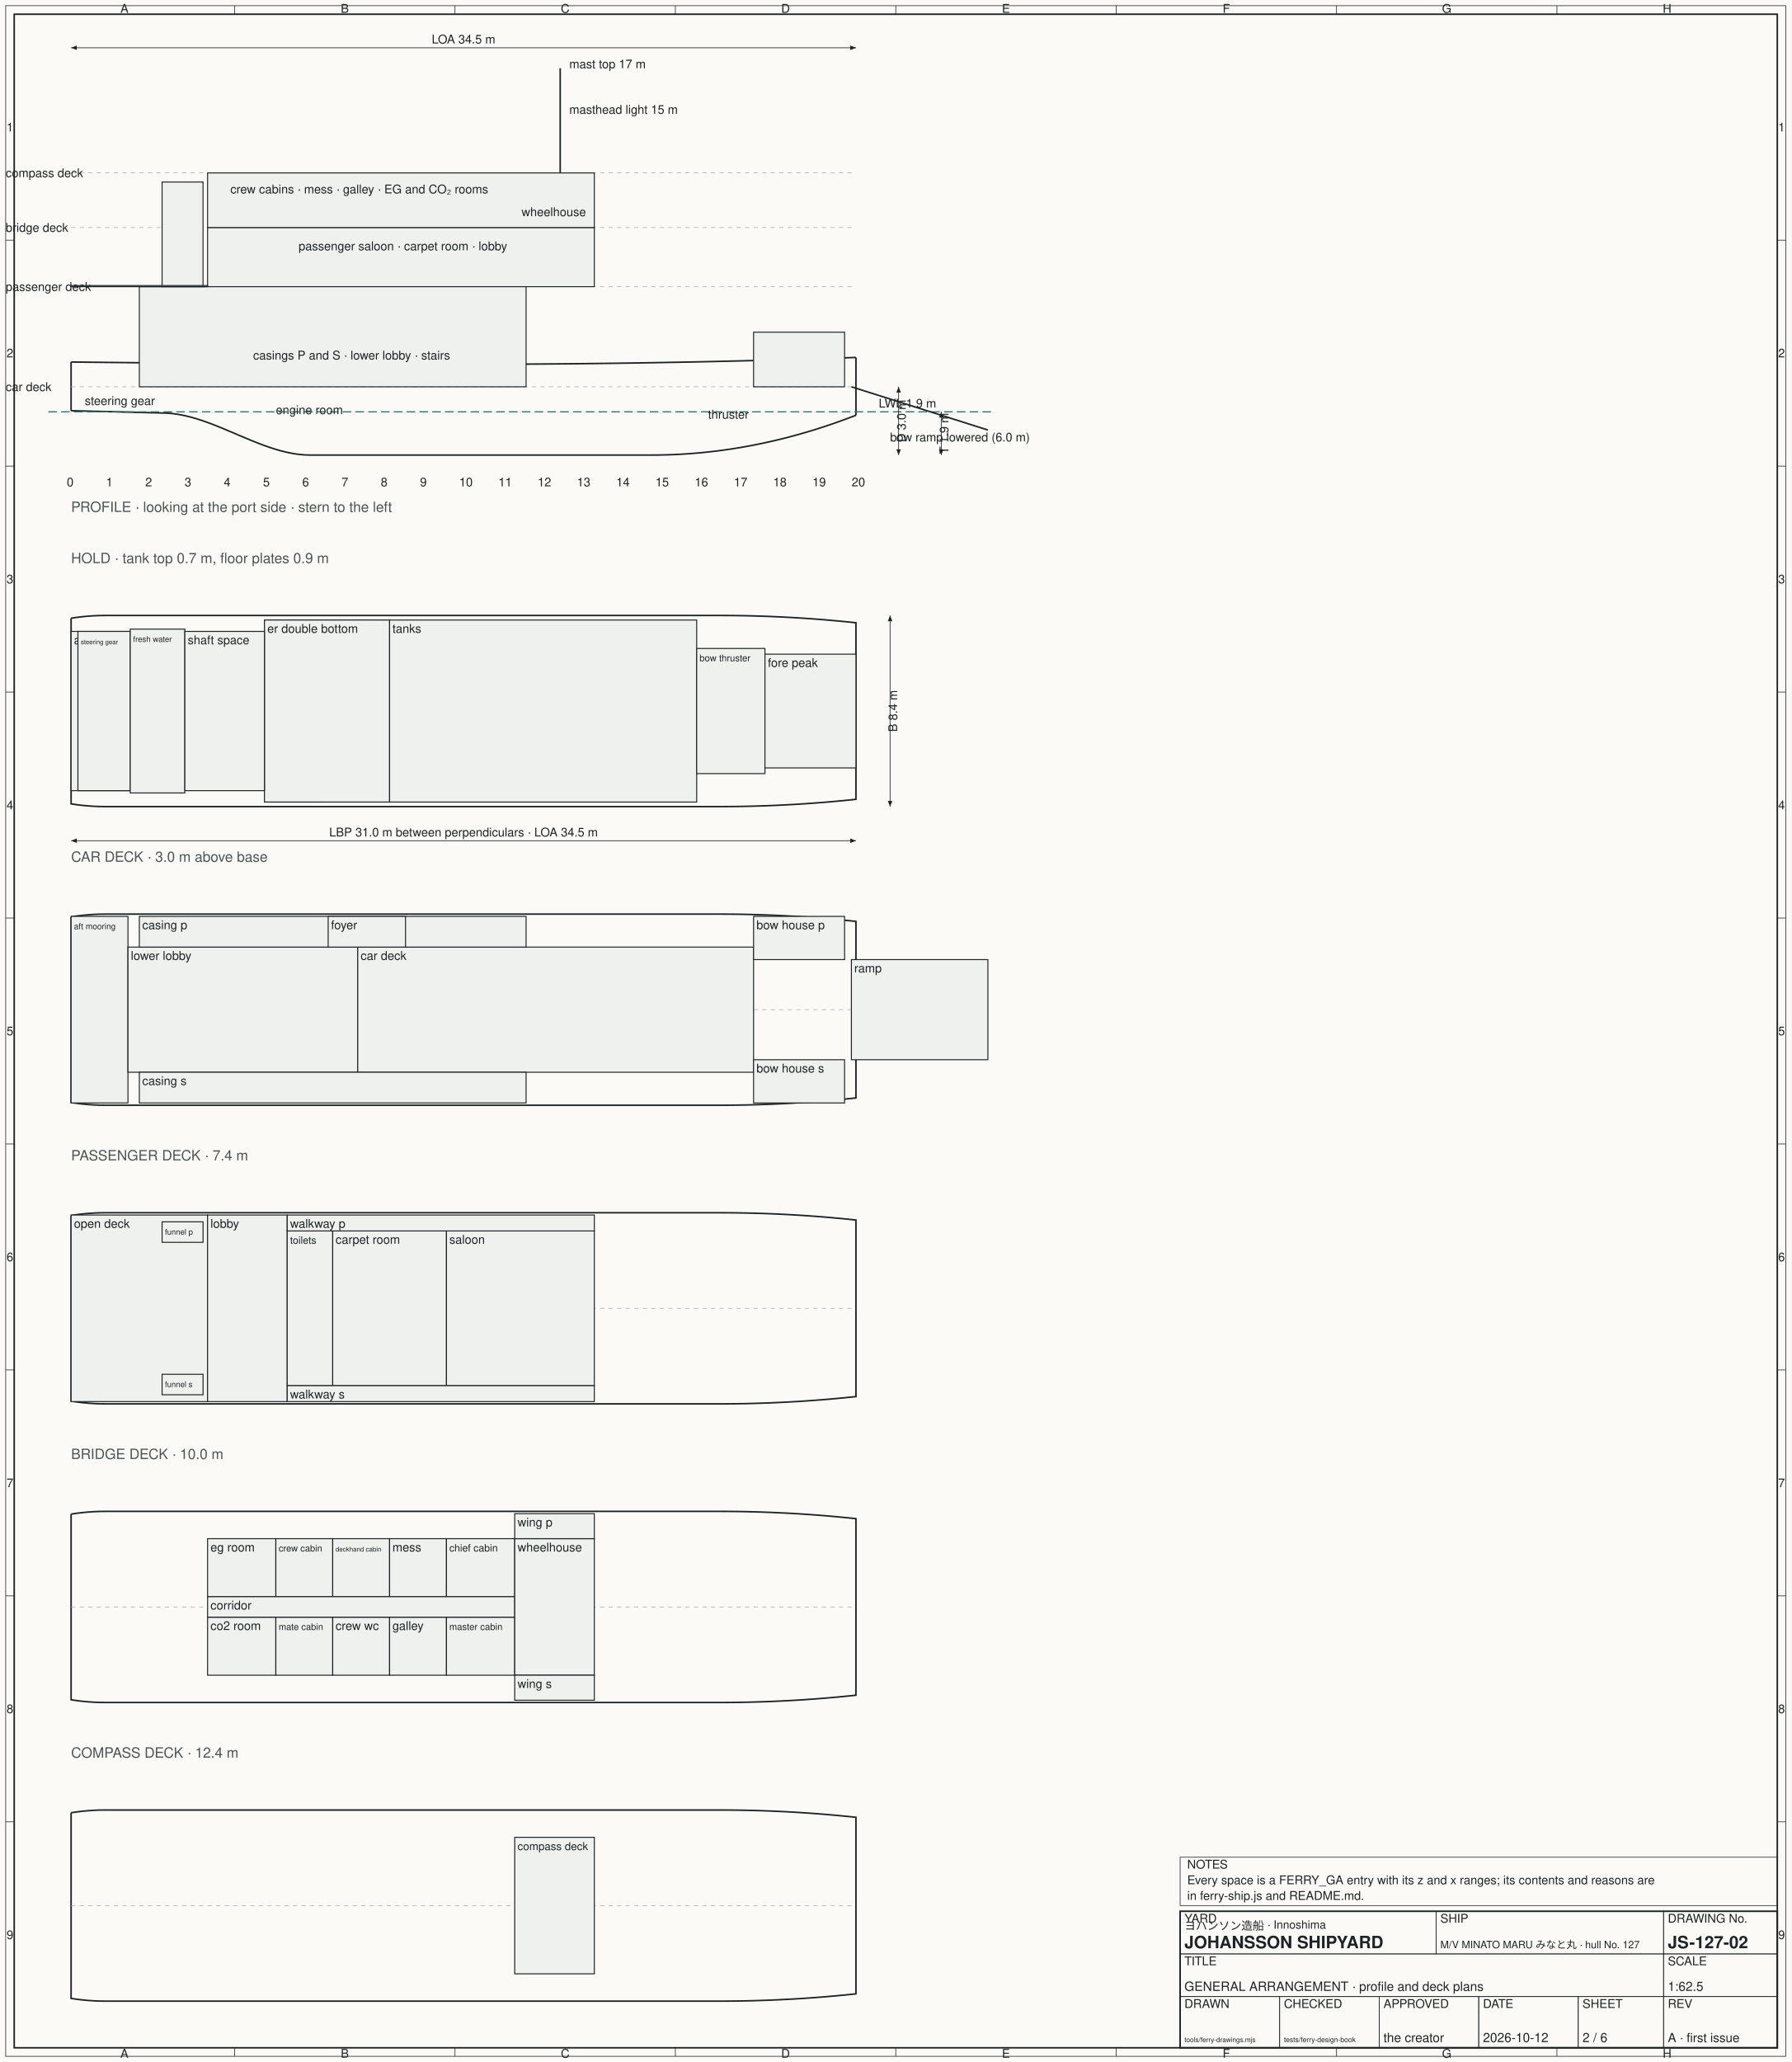
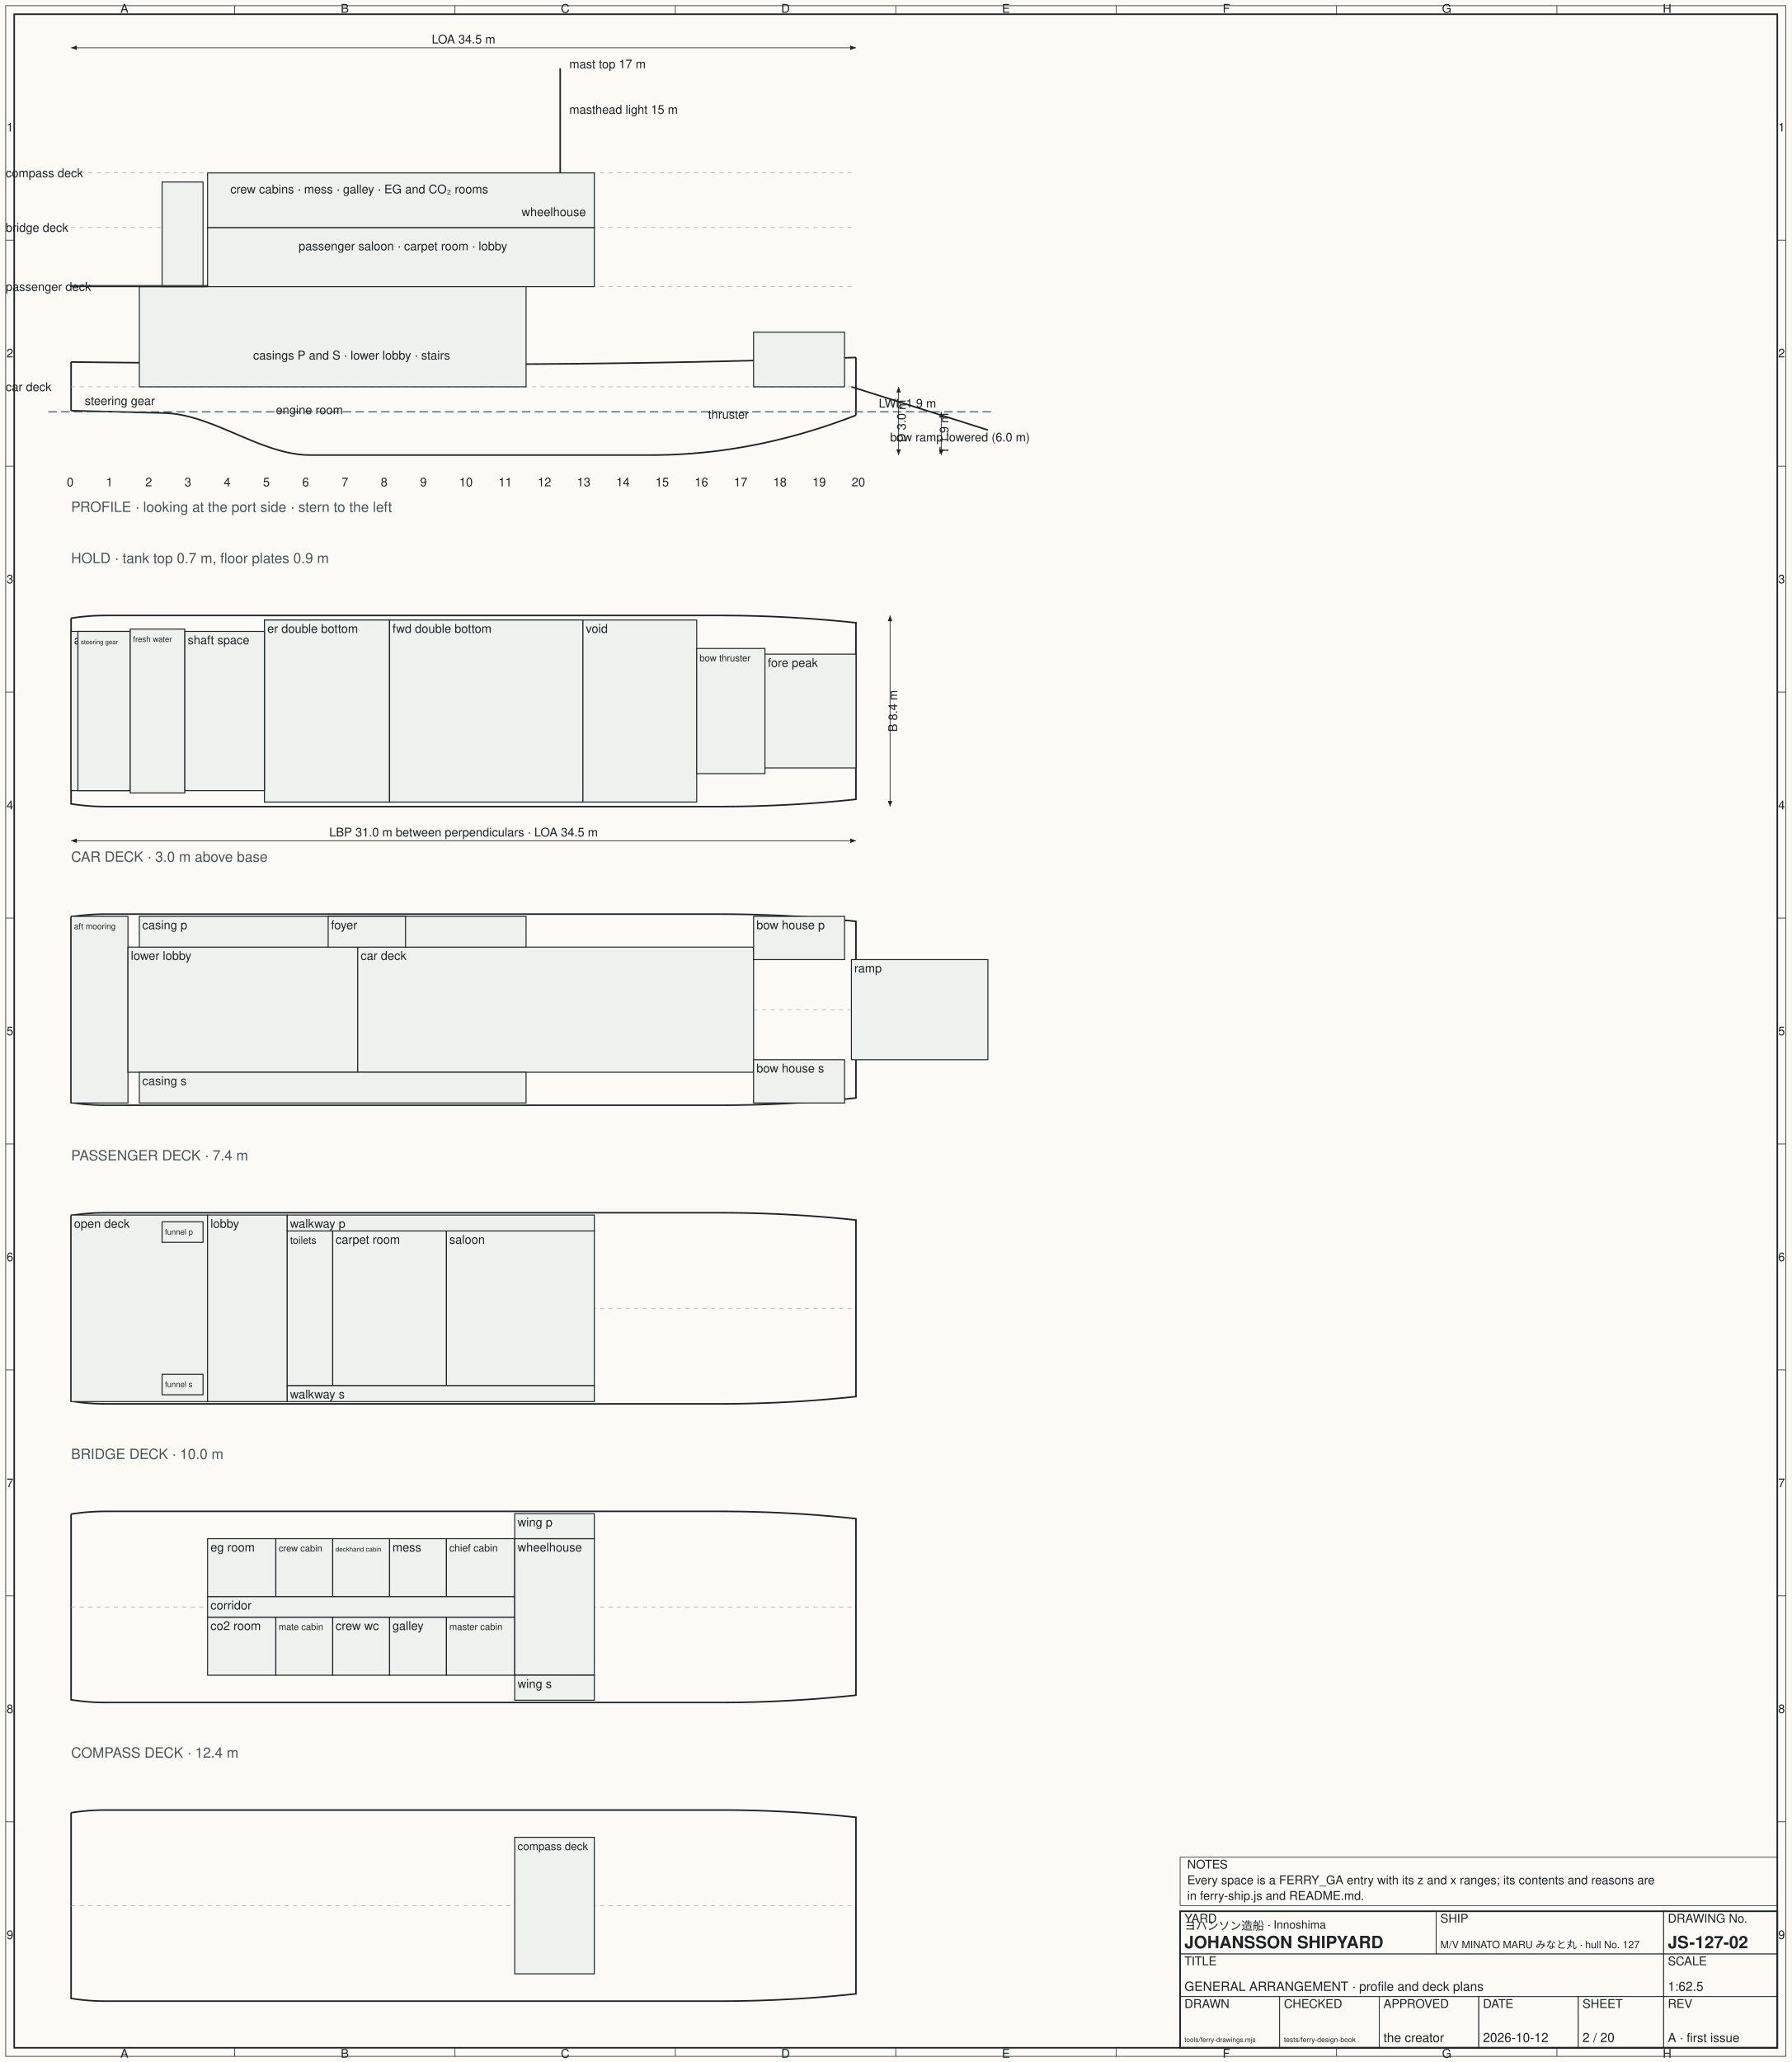
<svg xmlns="http://www.w3.org/2000/svg" width="1260" height="1450" viewBox="0 0 1260 1450" font-family="Helvetica, Arial, sans-serif" font-size="11">
  <rect width="1260" height="1450" fill="#fbfaf6" />
  <style>.l{fill:none;stroke:#1d2326;stroke-width:1.1}.t{fill:none;stroke:#1d2326;stroke-width:.45}.g{fill:none;stroke:#9aa3a6;stroke-width:.4;stroke-dasharray:3 3}.wl{fill:none;stroke:#2f6f74;stroke-width:.8;stroke-dasharray:6 3}.c{fill:none;stroke:#8e3a30;stroke-width:.6;stroke-dasharray:1 3}.d{fill:none;stroke:#1d2326;stroke-width:.5}.txt{fill:#1d2326}.sp{fill:#eef1ee;stroke:#1d2326;stroke-width:.7}.lab{fill:#1d2326;font-size:8.5}.ttl{fill:#1d2326;font-size:14;font-weight:bold}.sub{fill:#4a5457;font-size:10}.hatch{fill:url(#hatch);stroke:#1d2326;stroke-width:.7}</style>
  <defs>
    <pattern id="hatch" width="6" height="6" patternUnits="userSpaceOnUse" patternTransform="rotate(45)">
      <line x1="0" y1="0" x2="0" y2="6" stroke="#1d2326" stroke-width=".6" />
    </pattern>
    <marker id="arr" viewBox="0 0 10 10" refX="10" refY="5" markerWidth="8" markerHeight="8" orient="auto-start-reverse">
      <path d="M0,1 L10,5 L0,9 z" fill="#1d2326" />
    </marker>
  </defs>
  <rect class="l" x="10" y="10" width="1240" height="1430" fill="none" />
  <rect class="t" x="4" y="4" width="1252" height="1442" fill="none" />
  <text class="lab" x="87.5" y="9" text-anchor="middle">A</text>
  <text class="lab" x="87.5" y="1447" text-anchor="middle">A</text>
  <text class="lab" x="242.5" y="9" text-anchor="middle">B</text>
  <text class="lab" x="242.5" y="1447" text-anchor="middle">B</text>
  <line class="t" x1="165" y1="4" x2="165" y2="10" />
  <line class="t" x1="165" y1="1440" x2="165" y2="1446" />
  <text class="lab" x="397.5" y="9" text-anchor="middle">C</text>
  <text class="lab" x="397.5" y="1447" text-anchor="middle">C</text>
  <line class="t" x1="320" y1="4" x2="320" y2="10" />
  <line class="t" x1="320" y1="1440" x2="320" y2="1446" />
  <text class="lab" x="552.5" y="9" text-anchor="middle">D</text>
  <text class="lab" x="552.5" y="1447" text-anchor="middle">D</text>
  <line class="t" x1="475" y1="4" x2="475" y2="10" />
  <line class="t" x1="475" y1="1440" x2="475" y2="1446" />
  <text class="lab" x="707.5" y="9" text-anchor="middle">E</text>
  <text class="lab" x="707.5" y="1447" text-anchor="middle">E</text>
  <line class="t" x1="630" y1="4" x2="630" y2="10" />
  <line class="t" x1="630" y1="1440" x2="630" y2="1446" />
  <text class="lab" x="862.5" y="9" text-anchor="middle">F</text>
  <text class="lab" x="862.5" y="1447" text-anchor="middle">F</text>
  <line class="t" x1="785" y1="4" x2="785" y2="10" />
  <line class="t" x1="785" y1="1440" x2="785" y2="1446" />
  <text class="lab" x="1017.5" y="9" text-anchor="middle">G</text>
  <text class="lab" x="1017.5" y="1447" text-anchor="middle">G</text>
  <line class="t" x1="940" y1="4" x2="940" y2="10" />
  <line class="t" x1="940" y1="1440" x2="940" y2="1446" />
  <text class="lab" x="1172.5" y="9" text-anchor="middle">H</text>
  <text class="lab" x="1172.5" y="1447" text-anchor="middle">H</text>
  <line class="t" x1="1095" y1="4" x2="1095" y2="10" />
  <line class="t" x1="1095" y1="1440" x2="1095" y2="1446" />
  <text class="lab" x="7" y="92.44" text-anchor="middle">1</text>
  <text class="lab" x="1253" y="92.44" text-anchor="middle">1</text>
  <text class="lab" x="7" y="251.33" text-anchor="middle">2</text>
  <text class="lab" x="1253" y="251.33" text-anchor="middle">2</text>
  <line class="t" x1="4" y1="168.89" x2="10" y2="168.89" />
  <line class="t" x1="1250" y1="168.89" x2="1256" y2="168.89" />
  <text class="lab" x="7" y="410.22" text-anchor="middle">3</text>
  <text class="lab" x="1253" y="410.22" text-anchor="middle">3</text>
  <line class="t" x1="4" y1="327.78" x2="10" y2="327.78" />
  <line class="t" x1="1250" y1="327.78" x2="1256" y2="327.78" />
  <text class="lab" x="7" y="569.11" text-anchor="middle">4</text>
  <text class="lab" x="1253" y="569.11" text-anchor="middle">4</text>
  <line class="t" x1="4" y1="486.67" x2="10" y2="486.67" />
  <line class="t" x1="1250" y1="486.67" x2="1256" y2="486.67" />
  <text class="lab" x="7" y="728" text-anchor="middle">5</text>
  <text class="lab" x="1253" y="728" text-anchor="middle">5</text>
  <line class="t" x1="4" y1="645.56" x2="10" y2="645.56" />
  <line class="t" x1="1250" y1="645.56" x2="1256" y2="645.56" />
  <text class="lab" x="7" y="886.89" text-anchor="middle">6</text>
  <text class="lab" x="1253" y="886.89" text-anchor="middle">6</text>
  <line class="t" x1="4" y1="804.44" x2="10" y2="804.44" />
  <line class="t" x1="1250" y1="804.44" x2="1256" y2="804.44" />
  <text class="lab" x="7" y="1045.78" text-anchor="middle">7</text>
  <text class="lab" x="1253" y="1045.78" text-anchor="middle">7</text>
  <line class="t" x1="4" y1="963.33" x2="10" y2="963.33" />
  <line class="t" x1="1250" y1="963.33" x2="1256" y2="963.33" />
  <text class="lab" x="7" y="1204.67" text-anchor="middle">8</text>
  <text class="lab" x="1253" y="1204.67" text-anchor="middle">8</text>
  <line class="t" x1="4" y1="1122.22" x2="10" y2="1122.22" />
  <line class="t" x1="1250" y1="1122.22" x2="1256" y2="1122.22" />
  <text class="lab" x="7" y="1363.56" text-anchor="middle">9</text>
  <text class="lab" x="1253" y="1363.56" text-anchor="middle">9</text>
  <line class="t" x1="4" y1="1281.11" x2="10" y2="1281.11" />
  <line class="t" x1="1250" y1="1281.11" x2="1256" y2="1281.11" />
  <path class="l" d="M50,288.8 L54,288.9 L58,289 L62,289.1 L66,289.2 L70,289.3 L74,289.4 L78,289.5 L82,289.6 L86,289.7 L90,289.8 L94,289.9 L98,290 L102,290.1 L106,290.2 L110,290.3 L114,290.4 L118,290.53 L122,290.9 L126,291.49 L130,292.29 L134,293.26 L138,294.4 L142,295.68 L146,297.08 L150,298.58 L154,300.17 L158,301.81 L162,303.5 L166,305.2 L170,306.9 L174,308.59 L178,310.23 L182,311.82 L186,313.32 L190,314.72 L194,316 L198,317.14 L202,318.11 L206,318.91 L210,319.5 L214,319.87 L218,320 L222,320 L226,320 L230,320 L234,320 L238,320 L242,320 L246,320 L250,320 L254,320 L258,320 L262,320 L266,320 L270,320 L274,320 L278,320 L282,320 L286,320 L290,320 L294,320 L298,320 L302,320 L306,320 L310,320 L314,320 L318,320 L322,320 L326,320 L330,320 L334,320 L338,320 L342,320 L346,320 L350,320 L354,320 L358,320 L362,320 L366,320 L370,320 L374,320 L378,320 L382,320 L386,320 L390,320 L394,320 L398,320 L402,320 L406,320 L410,320 L414,320 L418,320 L422,320 L426,320 L430,320 L434,320 L438,320 L442,320 L446,320 L450,320 L454,320 L458,320 L462,319.98 L466,319.91 L470,319.81 L474,319.65 L478,319.46 L482,319.22 L486,318.94 L490,318.62 L494,318.25 L498,317.84 L502,317.39 L506,316.89 L510,316.35 L514,315.77 L518,315.14 L522,314.47 L526,313.76 L530,313 L534,312.2 L538,311.36 L542,310.47 L546,309.54 L550,308.57 L554,307.56 L558,306.5 L562,305.4 L566,304.25 L570,303.06 L574,301.83 L578,300.56 L582,299.24 L586,297.88 L590,296.47 L594,295.02 L598,293.53 L602,292" />
  <path class="l" d="M50,254.56 L54,254.61 L58,254.65 L62,254.7 L66,254.74 L70,254.78 L74,254.83 L78,254.87 L82,254.91 L86,254.95 L90,254.99 L94,255.03 L98,255.07 L102,255.11 L106,255.14 L110,255.18 L114,255.22 L118,255.25 L122,255.29 L126,255.32 L130,255.35 L134,255.39 L138,255.42 L142,255.45 L146,255.48 L150,255.51 L154,255.54 L158,255.57 L162,255.6 L166,255.62 L170,255.65 L174,255.67 L178,255.7 L182,255.72 L186,255.75 L190,255.77 L194,255.79 L198,255.82 L202,255.84 L206,255.86 L210,255.88 L214,255.9 L218,255.92 L222,255.93 L226,255.95 L230,255.97 L234,255.98 L238,256 L242,256.01 L246,256.03 L250,256.04 L254,256.05 L258,256.06 L262,256.07 L266,256.08 L270,256.09 L274,256.1 L278,256.11 L282,256.12 L286,256.13 L290,256.13 L294,256.14 L298,256.14 L302,256.15 L306,256.15 L310,256.15 L314,256.16 L318,256.16 L322,256.16 L326,256.16 L330,256.16 L334,256.16 L338,256.15 L342,256.14 L346,256.13 L350,256.12 L354,256.11 L358,256.1 L362,256.08 L366,256.06 L370,256.04 L374,256.01 L378,255.99 L382,255.96 L386,255.93 L390,255.9 L394,255.87 L398,255.83 L402,255.8 L406,255.76 L410,255.72 L414,255.67 L418,255.63 L422,255.58 L426,255.53 L430,255.48 L434,255.43 L438,255.37 L442,255.31 L446,255.25 L450,255.19 L454,255.13 L458,255.06 L462,254.99 L466,254.92 L470,254.85 L474,254.78 L478,254.7 L482,254.63 L486,254.55 L490,254.47 L494,254.38 L498,254.3 L502,254.21 L506,254.12 L510,254.03 L514,253.93 L518,253.84 L522,253.74 L526,253.64 L530,253.54 L534,253.43 L538,253.33 L542,253.22 L546,253.11 L550,253 L554,252.88 L558,252.77 L562,252.65 L566,252.53 L570,252.41 L574,252.28 L578,252.16 L582,252.03 L586,251.9 L590,251.77 L594,251.63 L598,251.5 L602,251.36" />
  <line class="l" x1="50" y1="288.8" x2="50" y2="254.56" />
  <line class="l" x1="602" y1="292" x2="602" y2="251.36" />
  <line class="wl" x1="34" y1="289.6" x2="698" y2="289.6" />
  <text class="lab" x="618" y="286.6">LWL 1.9 m</text>
  <line class="g" x1="50" y1="272" x2="602" y2="272" />
  <text class="lab" x="4" y="275">car deck</text>
  <line class="g" x1="50" y1="201.6" x2="602" y2="201.6" />
  <text class="lab" x="4" y="204.6">passenger deck</text>
  <line class="g" x1="50" y1="160" x2="602" y2="160" />
  <text class="lab" x="4" y="163">bridge deck</text>
  <line class="g" x1="50" y1="121.6" x2="602" y2="121.6" />
  <text class="lab" x="4" y="124.6">compass deck</text>
  <rect class="sp" x="146" y="160" width="272" height="41.6" />
  <rect class="sp" x="146" y="121.6" width="272" height="38.4" />
  <rect class="sp" x="98" y="201.6" width="272" height="70.4" />
  <rect class="sp" x="530" y="233.6" width="64" height="38.4" />
  <rect class="sp" x="114" y="128" width="28.8" height="73.6" />
  <rect class="sp" x="50" y="200.8" width="96" height="0.8" />
  <line class="l" x1="598.8" y1="272" x2="694.8" y2="302.4" />
  <text class="lab" x="626" y="310.4">bow ramp lowered (6.0 m)</text>
  <line class="l" x1="394" y1="121.6" x2="394" y2="48" />
  <text class="lab" x="400.4" y="80">masthead light 15 m</text>
  <text class="lab" x="400.4" y="48">mast top 17 m</text>
  <text class="lab" x="210" y="176">passenger saloon · carpet room · lobby</text>
  <text class="lab" x="162" y="136">crew cabins · mess · galley · EG and CO₂ rooms</text>
  <text class="lab" x="366.8" y="152">wheelhouse</text>
  <text class="lab" x="178" y="252.8">casings P and S · lower lobby · stairs</text>
  <text class="lab" x="194" y="291.2">engine room</text>
  <text class="lab" x="59.6" y="284.8">steering gear</text>
  <text class="lab" x="498" y="294.4">thruster</text>
  <text class="sub" x="50" y="360">PROFILE · looking at the port side · stern to the left</text>
  <line class="d" x1="50" y1="33.6" x2="50" y2="33.6" />
  <line class="d" x1="602" y1="33.6" x2="602" y2="33.6" />
  <line class="d" x1="50" y1="33.6" x2="602" y2="33.6" marker-start="url(#arr)" marker-end="url(#arr)" />
  <text class="lab" x="326" y="30.6" text-anchor="middle">LOA 34.5 m</text>
  <line class="d" x1="632" y1="320" x2="632" y2="320" />
  <line class="d" x1="632" y1="272" x2="632" y2="272" />
  <line class="d" x1="632" y1="320" x2="632" y2="272" marker-start="url(#arr)" marker-end="url(#arr)" />
  <text class="lab" x="632" y="301" text-anchor="middle" transform="rotate(-90 632 296)">D 3.0 m</text>
  <line class="d" x1="662" y1="320" x2="662" y2="320" />
  <line class="d" x1="662" y1="289.6" x2="662" y2="289.6" />
  <line class="d" x1="662" y1="320" x2="662" y2="289.6" marker-start="url(#arr)" marker-end="url(#arr)" />
  <text class="lab" x="662" y="309.8" text-anchor="middle" transform="rotate(-90 662 304.8)">T 1.9 m</text>
  <text class="lab" x="47" y="342">0</text>
  <text class="lab" x="74.6" y="342">1</text>
  <text class="lab" x="102.2" y="342">2</text>
  <text class="lab" x="129.8" y="342">3</text>
  <text class="lab" x="157.4" y="342">4</text>
  <text class="lab" x="185" y="342">5</text>
  <text class="lab" x="212.6" y="342">6</text>
  <text class="lab" x="240.2" y="342">7</text>
  <text class="lab" x="267.8" y="342">8</text>
  <text class="lab" x="295.4" y="342">9</text>
  <text class="lab" x="323" y="342">10</text>
  <text class="lab" x="350.6" y="342">11</text>
  <text class="lab" x="378.2" y="342">12</text>
  <text class="lab" x="405.8" y="342">13</text>
  <text class="lab" x="433.4" y="342">14</text>
  <text class="lab" x="461" y="342">15</text>
  <text class="lab" x="488.6" y="342">16</text>
  <text class="lab" x="516.2" y="342">17</text>
  <text class="lab" x="543.8" y="342">18</text>
  <text class="lab" x="571.4" y="342">19</text>
  <text class="lab" x="599" y="342">20</text>
  <text class="sub" x="50" y="396">HOLD · tank top 0.7 m, floor plates 0.9 m</text>
  <path class="l" d="M50,434.72 L54,434.13 L58,433.65 L62,433.28 L66,433.01 L70,432.85 L74,432.8 L78,432.8 L82,432.8 L86,432.8 L90,432.8 L94,432.8 L98,432.8 L102,432.8 L106,432.8 L110,432.8 L114,432.8 L118,432.8 L122,432.8 L126,432.8 L130,432.8 L134,432.8 L138,432.8 L142,432.8 L146,432.8 L150,432.8 L154,432.8 L158,432.8 L162,432.8 L166,432.8 L170,432.8 L174,432.8 L178,432.8 L182,432.8 L186,432.8 L190,432.8 L194,432.8 L198,432.8 L202,432.8 L206,432.8 L210,432.8 L214,432.8 L218,432.8 L222,432.8 L226,432.8 L230,432.8 L234,432.8 L238,432.8 L242,432.8 L246,432.8 L250,432.8 L254,432.8 L258,432.8 L262,432.8 L266,432.8 L270,432.8 L274,432.8 L278,432.8 L282,432.8 L286,432.8 L290,432.8 L294,432.8 L298,432.8 L302,432.8 L306,432.8 L310,432.8 L314,432.8 L318,432.8 L322,432.8 L326,432.8 L330,432.8 L334,432.8 L338,432.8 L342,432.8 L346,432.8 L350,432.8 L354,432.8 L358,432.8 L362,432.8 L366,432.8 L370,432.8 L374,432.8 L378,432.8 L382,432.8 L386,432.8 L390,432.8 L394,432.8 L398,432.8 L402,432.8 L406,432.8 L410,432.8 L414,432.8 L418,432.8 L422,432.8 L426,432.8 L430,432.8 L434,432.8 L438,432.8 L442,432.8 L446,432.8 L450,432.8 L454,432.8 L458,432.8 L462,432.8 L466,432.8 L470,432.8 L474,432.8 L478,432.8 L482,432.8 L486,432.8 L490,432.8 L494,432.8 L498,432.8 L502,432.8 L506,432.8 L510,432.81 L514,432.84 L518,432.88 L522,432.94 L526,433.02 L530,433.12 L534,433.24 L538,433.37 L542,433.52 L546,433.69 L550,433.88 L554,434.08 L558,434.3 L562,434.54 L566,434.8 L570,435.08 L574,435.37 L578,435.68 L582,436.01 L586,436.36 L590,436.72 L594,437.1 L598,437.5 L602,437.92 L602,562.08 L598,562.5 L594,562.9 L590,563.28 L586,563.64 L582,563.99 L578,564.32 L574,564.63 L570,564.92 L566,565.2 L562,565.46 L558,565.7 L554,565.92 L550,566.12 L546,566.31 L542,566.48 L538,566.63 L534,566.76 L530,566.88 L526,566.98 L522,567.06 L518,567.12 L514,567.16 L510,567.19 L506,567.2 L502,567.2 L498,567.2 L494,567.2 L490,567.2 L486,567.2 L482,567.2 L478,567.2 L474,567.2 L470,567.2 L466,567.2 L462,567.2 L458,567.2 L454,567.2 L450,567.2 L446,567.2 L442,567.2 L438,567.2 L434,567.2 L430,567.2 L426,567.2 L422,567.2 L418,567.2 L414,567.2 L410,567.2 L406,567.2 L402,567.2 L398,567.2 L394,567.2 L390,567.2 L386,567.2 L382,567.2 L378,567.2 L374,567.2 L370,567.2 L366,567.2 L362,567.2 L358,567.2 L354,567.2 L350,567.2 L346,567.2 L342,567.2 L338,567.2 L334,567.2 L330,567.2 L326,567.2 L322,567.2 L318,567.2 L314,567.2 L310,567.2 L306,567.2 L302,567.2 L298,567.2 L294,567.2 L290,567.2 L286,567.2 L282,567.2 L278,567.2 L274,567.2 L270,567.2 L266,567.2 L262,567.2 L258,567.2 L254,567.2 L250,567.2 L246,567.2 L242,567.2 L238,567.2 L234,567.2 L230,567.2 L226,567.2 L222,567.2 L218,567.2 L214,567.2 L210,567.2 L206,567.2 L202,567.2 L198,567.2 L194,567.2 L190,567.2 L186,567.2 L182,567.2 L178,567.2 L174,567.2 L170,567.2 L166,567.2 L162,567.2 L158,567.2 L154,567.2 L150,567.2 L146,567.2 L142,567.2 L138,567.2 L134,567.2 L130,567.2 L126,567.2 L122,567.2 L118,567.2 L114,567.2 L110,567.2 L106,567.2 L102,567.2 L98,567.2 L94,567.2 L90,567.2 L86,567.2 L82,567.2 L78,567.2 L74,567.2 L70,567.15 L66,566.99 L62,566.72 L58,566.35 L54,565.87 L50,565.28 L50,434.72" />
  <line class="g" x1="50" y1="500" x2="602" y2="500" />
  <rect class="sp" x="50" y="444" width="41.6" height="112" />
  <text class="lab" x="52" y="453" style="font-size:8.39px">aft peak</text>
  <rect class="sp" x="54.8" y="444" width="36.8" height="112" />
  <text class="lab" x="56.8" y="453" style="font-size:4.51px">steering gear</text>
  <rect class="sp" x="91.6" y="442.4" width="38.4" height="115.2" />
  <text class="lab" x="93.6" y="451.4" style="font-size:5.58px">fresh water</text>
  <rect class="sp" x="186" y="436" width="88" height="128" />
  <text class="lab" x="188" y="445" style="font-size:8.5px">engine room</text>
  <rect class="sp" x="187.6" y="537.6" width="36.8" height="26.4" />
  <text class="lab" x="189.6" y="546.6" style="font-size:4.51px">control booth</text>
  <rect class="sp" x="186" y="436" width="88" height="128" />
  <text class="lab" x="188" y="445" style="font-size:8.5px">er double bottom</text>
  <rect class="sp" x="130" y="444" width="56" height="112" />
  <text class="lab" x="132" y="453" style="font-size:8.44px">shaft space</text>
-   <rect class="sp" x="274" y="436" width="216" height="128" />
-   <text class="lab" x="276" y="445" style="font-size:8.5px">tanks</text>
+   <rect class="sp" x="274" y="436" width="80" height="128" />
+   <text class="lab" x="276" y="445" style="font-size:8.5px">aux room</text>
+   <rect class="sp" x="354" y="436" width="56" height="70.4" />
+   <text class="lab" x="356" y="445" style="font-size:8.5px">workshop</text>
+   <rect class="sp" x="354" y="506.4" width="56" height="57.6" />
+   <text class="lab" x="356" y="515.4" style="font-size:7.74px">engine store</text>
+   <rect class="sp" x="274" y="436" width="136" height="128" />
+   <text class="lab" x="276" y="445" style="font-size:8.5px">fwd double bottom</text>
+   <rect class="sp" x="410" y="436" width="80" height="128" />
+   <text class="lab" x="412" y="445" style="font-size:8.5px">void</text>
  <rect class="sp" x="490" y="456" width="48" height="88" />
  <text class="lab" x="492" y="465" style="font-size:6.55px">bow thruster</text>
  <rect class="sp" x="538" y="460" width="64" height="80" />
  <text class="lab" x="540" y="469" style="font-size:8.5px">fore peak</text>
  <text class="sub" x="50" y="606">CAR DECK · 3.0 m above base</text>
  <path class="l" d="M50,644.72 L54,644.13 L58,643.65 L62,643.28 L66,643.01 L70,642.85 L74,642.8 L78,642.8 L82,642.8 L86,642.8 L90,642.8 L94,642.8 L98,642.8 L102,642.8 L106,642.8 L110,642.8 L114,642.8 L118,642.8 L122,642.8 L126,642.8 L130,642.8 L134,642.8 L138,642.8 L142,642.8 L146,642.8 L150,642.8 L154,642.8 L158,642.8 L162,642.8 L166,642.8 L170,642.8 L174,642.8 L178,642.8 L182,642.8 L186,642.8 L190,642.8 L194,642.8 L198,642.8 L202,642.8 L206,642.8 L210,642.8 L214,642.8 L218,642.8 L222,642.8 L226,642.8 L230,642.8 L234,642.8 L238,642.8 L242,642.8 L246,642.8 L250,642.8 L254,642.8 L258,642.8 L262,642.8 L266,642.8 L270,642.8 L274,642.8 L278,642.8 L282,642.8 L286,642.8 L290,642.8 L294,642.8 L298,642.8 L302,642.8 L306,642.8 L310,642.8 L314,642.8 L318,642.8 L322,642.8 L326,642.8 L330,642.8 L334,642.8 L338,642.8 L342,642.8 L346,642.8 L350,642.8 L354,642.8 L358,642.8 L362,642.8 L366,642.8 L370,642.8 L374,642.8 L378,642.8 L382,642.8 L386,642.8 L390,642.8 L394,642.8 L398,642.8 L402,642.8 L406,642.8 L410,642.8 L414,642.8 L418,642.8 L422,642.8 L426,642.8 L430,642.8 L434,642.8 L438,642.8 L442,642.8 L446,642.8 L450,642.8 L454,642.8 L458,642.8 L462,642.8 L466,642.8 L470,642.8 L474,642.8 L478,642.8 L482,642.8 L486,642.8 L490,642.8 L494,642.8 L498,642.8 L502,642.8 L506,642.8 L510,642.81 L514,642.84 L518,642.88 L522,642.94 L526,643.02 L530,643.12 L534,643.24 L538,643.37 L542,643.52 L546,643.69 L550,643.88 L554,644.08 L558,644.3 L562,644.54 L566,644.8 L570,645.08 L574,645.37 L578,645.68 L582,646.01 L586,646.36 L590,646.72 L594,647.1 L598,647.5 L602,647.92 L602,772.08 L598,772.5 L594,772.9 L590,773.28 L586,773.64 L582,773.99 L578,774.32 L574,774.63 L570,774.92 L566,775.2 L562,775.46 L558,775.7 L554,775.92 L550,776.12 L546,776.31 L542,776.48 L538,776.63 L534,776.76 L530,776.88 L526,776.98 L522,777.06 L518,777.12 L514,777.16 L510,777.19 L506,777.2 L502,777.2 L498,777.2 L494,777.2 L490,777.2 L486,777.2 L482,777.2 L478,777.2 L474,777.2 L470,777.2 L466,777.2 L462,777.2 L458,777.2 L454,777.2 L450,777.2 L446,777.2 L442,777.2 L438,777.2 L434,777.2 L430,777.2 L426,777.2 L422,777.2 L418,777.2 L414,777.2 L410,777.2 L406,777.2 L402,777.2 L398,777.2 L394,777.2 L390,777.2 L386,777.2 L382,777.2 L378,777.2 L374,777.2 L370,777.2 L366,777.2 L362,777.2 L358,777.2 L354,777.2 L350,777.2 L346,777.2 L342,777.2 L338,777.2 L334,777.2 L330,777.2 L326,777.2 L322,777.2 L318,777.2 L314,777.2 L310,777.2 L306,777.2 L302,777.2 L298,777.2 L294,777.2 L290,777.2 L286,777.2 L282,777.2 L278,777.2 L274,777.2 L270,777.2 L266,777.2 L262,777.2 L258,777.2 L254,777.2 L250,777.2 L246,777.2 L242,777.2 L238,777.2 L234,777.2 L230,777.2 L226,777.2 L222,777.2 L218,777.2 L214,777.2 L210,777.2 L206,777.2 L202,777.2 L198,777.2 L194,777.2 L190,777.2 L186,777.2 L182,777.2 L178,777.2 L174,777.2 L170,777.2 L166,777.2 L162,777.2 L158,777.2 L154,777.2 L150,777.2 L146,777.2 L142,777.2 L138,777.2 L134,777.2 L130,777.2 L126,777.2 L122,777.2 L118,777.2 L114,777.2 L110,777.2 L106,777.2 L102,777.2 L98,777.2 L94,777.2 L90,777.2 L86,777.2 L82,777.2 L78,777.2 L74,777.2 L70,777.15 L66,776.99 L62,776.72 L58,776.35 L54,775.87 L50,775.28 L50,644.72" />
  <line class="g" x1="50" y1="710" x2="602" y2="710" />
  <rect class="sp" x="50" y="644.4" width="40" height="131.2" />
  <text class="lab" x="52" y="653.4" style="font-size:5.84px">aft mooring</text>
  <rect class="sp" x="90" y="666" width="161.6" height="88" />
  <text class="lab" x="92" y="675" style="font-size:8.5px">lower lobby</text>
  <rect class="sp" x="251.6" y="666" width="278.4" height="88" />
  <text class="lab" x="253.6" y="675" style="font-size:8.5px">car deck</text>
  <rect class="sp" x="98" y="644.4" width="272" height="21.6" />
  <text class="lab" x="100" y="653.4" style="font-size:8.5px">casing p</text>
  <rect class="sp" x="98" y="754" width="272" height="21.6" />
  <text class="lab" x="100" y="763" style="font-size:8.5px">casing s</text>
  <rect class="sp" x="230.8" y="644.4" width="54.4" height="21.6" />
  <text class="lab" x="232.8" y="653.4" style="font-size:8.5px">foyer</text>
  <rect class="sp" x="530" y="644.4" width="64" height="30.4" />
  <text class="lab" x="532" y="653.4" style="font-size:8.5px">bow house p</text>
  <rect class="sp" x="530" y="745.2" width="64" height="30.4" />
  <text class="lab" x="532" y="754.2" style="font-size:8.5px">bow house s</text>
  <rect class="sp" x="598.8" y="674.8" width="96" height="70.4" />
  <text class="lab" x="600.8" y="683.8" style="font-size:8.5px">ramp</text>
  <text class="sub" x="50" y="816">PASSENGER DECK · 7.4 m</text>
  <path class="l" d="M50,854.72 L54,854.13 L58,853.65 L62,853.28 L66,853.01 L70,852.85 L74,852.8 L78,852.8 L82,852.8 L86,852.8 L90,852.8 L94,852.8 L98,852.8 L102,852.8 L106,852.8 L110,852.8 L114,852.8 L118,852.8 L122,852.8 L126,852.8 L130,852.8 L134,852.8 L138,852.8 L142,852.8 L146,852.8 L150,852.8 L154,852.8 L158,852.8 L162,852.8 L166,852.8 L170,852.8 L174,852.8 L178,852.8 L182,852.8 L186,852.8 L190,852.8 L194,852.8 L198,852.8 L202,852.8 L206,852.8 L210,852.8 L214,852.8 L218,852.8 L222,852.8 L226,852.8 L230,852.8 L234,852.8 L238,852.8 L242,852.8 L246,852.8 L250,852.8 L254,852.8 L258,852.8 L262,852.8 L266,852.8 L270,852.8 L274,852.8 L278,852.8 L282,852.8 L286,852.8 L290,852.8 L294,852.8 L298,852.8 L302,852.8 L306,852.8 L310,852.8 L314,852.8 L318,852.8 L322,852.8 L326,852.8 L330,852.8 L334,852.8 L338,852.8 L342,852.8 L346,852.8 L350,852.8 L354,852.8 L358,852.8 L362,852.8 L366,852.8 L370,852.8 L374,852.8 L378,852.8 L382,852.8 L386,852.8 L390,852.8 L394,852.8 L398,852.8 L402,852.8 L406,852.8 L410,852.8 L414,852.8 L418,852.8 L422,852.8 L426,852.8 L430,852.8 L434,852.8 L438,852.8 L442,852.8 L446,852.8 L450,852.8 L454,852.8 L458,852.8 L462,852.8 L466,852.8 L470,852.8 L474,852.8 L478,852.8 L482,852.8 L486,852.8 L490,852.8 L494,852.8 L498,852.8 L502,852.8 L506,852.8 L510,852.81 L514,852.84 L518,852.88 L522,852.94 L526,853.02 L530,853.12 L534,853.24 L538,853.37 L542,853.52 L546,853.69 L550,853.88 L554,854.08 L558,854.3 L562,854.54 L566,854.8 L570,855.08 L574,855.37 L578,855.68 L582,856.01 L586,856.36 L590,856.72 L594,857.1 L598,857.5 L602,857.92 L602,982.08 L598,982.5 L594,982.9 L590,983.28 L586,983.64 L582,983.99 L578,984.32 L574,984.63 L570,984.92 L566,985.2 L562,985.46 L558,985.7 L554,985.92 L550,986.12 L546,986.31 L542,986.48 L538,986.63 L534,986.76 L530,986.88 L526,986.98 L522,987.06 L518,987.12 L514,987.16 L510,987.19 L506,987.2 L502,987.2 L498,987.2 L494,987.2 L490,987.2 L486,987.2 L482,987.2 L478,987.2 L474,987.2 L470,987.2 L466,987.2 L462,987.2 L458,987.2 L454,987.2 L450,987.2 L446,987.2 L442,987.2 L438,987.2 L434,987.2 L430,987.2 L426,987.2 L422,987.2 L418,987.2 L414,987.2 L410,987.2 L406,987.2 L402,987.2 L398,987.2 L394,987.2 L390,987.2 L386,987.2 L382,987.2 L378,987.2 L374,987.2 L370,987.2 L366,987.2 L362,987.2 L358,987.2 L354,987.2 L350,987.2 L346,987.2 L342,987.2 L338,987.2 L334,987.2 L330,987.2 L326,987.2 L322,987.2 L318,987.2 L314,987.2 L310,987.2 L306,987.2 L302,987.2 L298,987.2 L294,987.2 L290,987.2 L286,987.2 L282,987.2 L278,987.2 L274,987.2 L270,987.2 L266,987.2 L262,987.2 L258,987.2 L254,987.2 L250,987.2 L246,987.2 L242,987.2 L238,987.2 L234,987.2 L230,987.2 L226,987.2 L222,987.2 L218,987.2 L214,987.2 L210,987.2 L206,987.2 L202,987.2 L198,987.2 L194,987.2 L190,987.2 L186,987.2 L182,987.2 L178,987.2 L174,987.2 L170,987.2 L166,987.2 L162,987.2 L158,987.2 L154,987.2 L150,987.2 L146,987.2 L142,987.2 L138,987.2 L134,987.2 L130,987.2 L126,987.2 L122,987.2 L118,987.2 L114,987.2 L110,987.2 L106,987.2 L102,987.2 L98,987.2 L94,987.2 L90,987.2 L86,987.2 L82,987.2 L78,987.2 L74,987.2 L70,987.15 L66,986.99 L62,986.72 L58,986.35 L54,985.87 L50,985.28 L50,854.72" />
  <line class="g" x1="50" y1="920" x2="602" y2="920" />
  <rect class="sp" x="50" y="854.4" width="96" height="131.2" />
  <text class="lab" x="52" y="863.4" style="font-size:8.5px">open deck</text>
  <rect class="sp" x="146" y="854.4" width="56" height="131.2" />
  <text class="lab" x="148" y="863.4" style="font-size:8.5px">lobby</text>
  <rect class="sp" x="202" y="865.6" width="32" height="108.8" />
  <text class="lab" x="204" y="874.6" style="font-size:7.14px">toilets</text>
  <rect class="sp" x="234" y="865.6" width="80" height="108.8" />
  <text class="lab" x="236" y="874.6" style="font-size:8.5px">carpet room</text>
  <rect class="sp" x="314" y="865.6" width="104" height="108.8" />
  <text class="lab" x="316" y="874.6" style="font-size:8.5px">saloon</text>
  <rect class="sp" x="202" y="854.4" width="216" height="11.2" />
  <text class="lab" x="204" y="863.4" style="font-size:8.5px">walkway p</text>
  <rect class="sp" x="202" y="974.4" width="216" height="11.2" />
  <text class="lab" x="204" y="983.4" style="font-size:8.5px">walkway s</text>
  <rect class="sp" x="114" y="859.2" width="28.8" height="14.4" />
  <text class="lab" x="116" y="868.2" style="font-size:5.54px">funnel p</text>
  <rect class="sp" x="114" y="966.4" width="28.8" height="14.4" />
  <text class="lab" x="116" y="975.4" style="font-size:5.54px">funnel s</text>
  <text class="sub" x="50" y="1026">BRIDGE DECK · 10.0 m</text>
  <path class="l" d="M50,1064.72 L54,1064.13 L58,1063.65 L62,1063.28 L66,1063.01 L70,1062.85 L74,1062.8 L78,1062.8 L82,1062.8 L86,1062.8 L90,1062.8 L94,1062.8 L98,1062.8 L102,1062.8 L106,1062.8 L110,1062.8 L114,1062.8 L118,1062.8 L122,1062.8 L126,1062.8 L130,1062.8 L134,1062.8 L138,1062.8 L142,1062.8 L146,1062.8 L150,1062.8 L154,1062.8 L158,1062.8 L162,1062.8 L166,1062.8 L170,1062.8 L174,1062.8 L178,1062.8 L182,1062.8 L186,1062.8 L190,1062.8 L194,1062.8 L198,1062.8 L202,1062.8 L206,1062.8 L210,1062.8 L214,1062.8 L218,1062.8 L222,1062.8 L226,1062.8 L230,1062.8 L234,1062.8 L238,1062.8 L242,1062.8 L246,1062.8 L250,1062.8 L254,1062.8 L258,1062.8 L262,1062.8 L266,1062.8 L270,1062.8 L274,1062.8 L278,1062.8 L282,1062.8 L286,1062.8 L290,1062.8 L294,1062.8 L298,1062.8 L302,1062.8 L306,1062.8 L310,1062.8 L314,1062.8 L318,1062.8 L322,1062.8 L326,1062.8 L330,1062.8 L334,1062.8 L338,1062.8 L342,1062.8 L346,1062.8 L350,1062.8 L354,1062.8 L358,1062.8 L362,1062.8 L366,1062.8 L370,1062.8 L374,1062.8 L378,1062.8 L382,1062.8 L386,1062.8 L390,1062.8 L394,1062.8 L398,1062.8 L402,1062.8 L406,1062.8 L410,1062.8 L414,1062.8 L418,1062.8 L422,1062.8 L426,1062.8 L430,1062.8 L434,1062.8 L438,1062.8 L442,1062.8 L446,1062.8 L450,1062.8 L454,1062.8 L458,1062.8 L462,1062.8 L466,1062.8 L470,1062.8 L474,1062.8 L478,1062.8 L482,1062.8 L486,1062.8 L490,1062.8 L494,1062.8 L498,1062.8 L502,1062.8 L506,1062.8 L510,1062.81 L514,1062.84 L518,1062.88 L522,1062.94 L526,1063.02 L530,1063.12 L534,1063.24 L538,1063.37 L542,1063.52 L546,1063.69 L550,1063.88 L554,1064.08 L558,1064.3 L562,1064.54 L566,1064.8 L570,1065.08 L574,1065.37 L578,1065.68 L582,1066.01 L586,1066.36 L590,1066.72 L594,1067.1 L598,1067.5 L602,1067.92 L602,1192.08 L598,1192.5 L594,1192.9 L590,1193.28 L586,1193.64 L582,1193.99 L578,1194.32 L574,1194.63 L570,1194.92 L566,1195.2 L562,1195.46 L558,1195.7 L554,1195.92 L550,1196.12 L546,1196.31 L542,1196.48 L538,1196.63 L534,1196.76 L530,1196.88 L526,1196.98 L522,1197.06 L518,1197.12 L514,1197.16 L510,1197.19 L506,1197.2 L502,1197.2 L498,1197.2 L494,1197.2 L490,1197.2 L486,1197.2 L482,1197.2 L478,1197.2 L474,1197.2 L470,1197.2 L466,1197.2 L462,1197.2 L458,1197.2 L454,1197.2 L450,1197.2 L446,1197.2 L442,1197.2 L438,1197.2 L434,1197.2 L430,1197.2 L426,1197.2 L422,1197.2 L418,1197.2 L414,1197.2 L410,1197.2 L406,1197.2 L402,1197.2 L398,1197.2 L394,1197.2 L390,1197.2 L386,1197.2 L382,1197.2 L378,1197.2 L374,1197.2 L370,1197.2 L366,1197.2 L362,1197.2 L358,1197.2 L354,1197.2 L350,1197.2 L346,1197.2 L342,1197.2 L338,1197.2 L334,1197.2 L330,1197.2 L326,1197.2 L322,1197.2 L318,1197.2 L314,1197.2 L310,1197.2 L306,1197.2 L302,1197.2 L298,1197.2 L294,1197.2 L290,1197.2 L286,1197.2 L282,1197.2 L278,1197.2 L274,1197.2 L270,1197.2 L266,1197.2 L262,1197.2 L258,1197.2 L254,1197.2 L250,1197.2 L246,1197.2 L242,1197.2 L238,1197.2 L234,1197.2 L230,1197.2 L226,1197.2 L222,1197.2 L218,1197.2 L214,1197.2 L210,1197.2 L206,1197.2 L202,1197.2 L198,1197.2 L194,1197.2 L190,1197.2 L186,1197.2 L182,1197.2 L178,1197.2 L174,1197.2 L170,1197.2 L166,1197.2 L162,1197.2 L158,1197.2 L154,1197.2 L150,1197.2 L146,1197.2 L142,1197.2 L138,1197.2 L134,1197.2 L130,1197.2 L126,1197.2 L122,1197.2 L118,1197.2 L114,1197.2 L110,1197.2 L106,1197.2 L102,1197.2 L98,1197.2 L94,1197.2 L90,1197.2 L86,1197.2 L82,1197.2 L78,1197.2 L74,1197.2 L70,1197.15 L66,1196.99 L62,1196.72 L58,1196.35 L54,1195.87 L50,1195.28 L50,1064.72" />
  <line class="g" x1="50" y1="1130" x2="602" y2="1130" />
  <rect class="sp" x="146" y="1082" width="48" height="40.8" />
  <text class="lab" x="148" y="1091" style="font-size:8.5px">eg room</text>
  <rect class="sp" x="146" y="1137.2" width="48" height="40.8" />
  <text class="lab" x="148" y="1146.2" style="font-size:8.5px">co2 room</text>
  <rect class="sp" x="194" y="1082" width="40" height="40.8" />
  <text class="lab" x="196" y="1091" style="font-size:6.43px">crew cabin</text>
  <rect class="sp" x="194" y="1137.2" width="40" height="40.8" />
  <text class="lab" x="196" y="1146.2" style="font-size:6.43px">mate cabin</text>
  <rect class="sp" x="234" y="1082" width="40" height="40.8" />
  <text class="lab" x="236" y="1091" style="font-size:4.59px">deckhand cabin</text>
  <rect class="sp" x="234" y="1137.2" width="40" height="40.8" />
  <text class="lab" x="236" y="1146.2" style="font-size:8.5px">crew wc</text>
  <rect class="sp" x="274" y="1082" width="40" height="40.8" />
  <text class="lab" x="276" y="1091" style="font-size:8.5px">mess</text>
  <rect class="sp" x="274" y="1137.2" width="40" height="40.8" />
  <text class="lab" x="276" y="1146.2" style="font-size:8.5px">galley</text>
  <rect class="sp" x="314" y="1082" width="48" height="40.8" />
  <text class="lab" x="316" y="1091" style="font-size:7.14px">chief cabin</text>
  <rect class="sp" x="314" y="1137.2" width="48" height="40.8" />
  <text class="lab" x="316" y="1146.2" style="font-size:6.55px">master cabin</text>
  <rect class="sp" x="146" y="1122.8" width="216" height="14.4" />
  <text class="lab" x="148" y="1131.8" style="font-size:8.5px">corridor</text>
  <rect class="sp" x="362" y="1082" width="56" height="96" />
  <text class="lab" x="364" y="1091" style="font-size:8.5px">wheelhouse</text>
  <rect class="sp" x="362" y="1064.4" width="56" height="17.6" />
  <text class="lab" x="364" y="1073.4" style="font-size:8.5px">wing p</text>
  <rect class="sp" x="362" y="1178" width="56" height="17.6" />
  <text class="lab" x="364" y="1187" style="font-size:8.5px">wing s</text>
  <text class="sub" x="50" y="1236">COMPASS DECK · 12.4 m</text>
  <path class="l" d="M50,1274.72 L54,1274.13 L58,1273.65 L62,1273.28 L66,1273.01 L70,1272.85 L74,1272.8 L78,1272.8 L82,1272.8 L86,1272.8 L90,1272.8 L94,1272.8 L98,1272.8 L102,1272.8 L106,1272.8 L110,1272.8 L114,1272.8 L118,1272.8 L122,1272.8 L126,1272.8 L130,1272.8 L134,1272.8 L138,1272.8 L142,1272.8 L146,1272.8 L150,1272.8 L154,1272.8 L158,1272.8 L162,1272.8 L166,1272.8 L170,1272.8 L174,1272.8 L178,1272.8 L182,1272.8 L186,1272.8 L190,1272.8 L194,1272.8 L198,1272.8 L202,1272.8 L206,1272.8 L210,1272.8 L214,1272.8 L218,1272.8 L222,1272.8 L226,1272.8 L230,1272.8 L234,1272.8 L238,1272.8 L242,1272.8 L246,1272.8 L250,1272.8 L254,1272.8 L258,1272.8 L262,1272.8 L266,1272.8 L270,1272.8 L274,1272.8 L278,1272.8 L282,1272.8 L286,1272.8 L290,1272.8 L294,1272.8 L298,1272.8 L302,1272.8 L306,1272.8 L310,1272.8 L314,1272.8 L318,1272.8 L322,1272.8 L326,1272.8 L330,1272.8 L334,1272.8 L338,1272.8 L342,1272.8 L346,1272.8 L350,1272.8 L354,1272.8 L358,1272.8 L362,1272.8 L366,1272.8 L370,1272.8 L374,1272.8 L378,1272.8 L382,1272.8 L386,1272.8 L390,1272.8 L394,1272.8 L398,1272.8 L402,1272.8 L406,1272.8 L410,1272.8 L414,1272.8 L418,1272.8 L422,1272.8 L426,1272.8 L430,1272.8 L434,1272.8 L438,1272.8 L442,1272.8 L446,1272.8 L450,1272.8 L454,1272.8 L458,1272.8 L462,1272.8 L466,1272.8 L470,1272.8 L474,1272.8 L478,1272.8 L482,1272.8 L486,1272.8 L490,1272.8 L494,1272.8 L498,1272.8 L502,1272.8 L506,1272.8 L510,1272.81 L514,1272.84 L518,1272.88 L522,1272.94 L526,1273.02 L530,1273.12 L534,1273.24 L538,1273.37 L542,1273.52 L546,1273.69 L550,1273.88 L554,1274.08 L558,1274.3 L562,1274.54 L566,1274.8 L570,1275.08 L574,1275.37 L578,1275.68 L582,1276.01 L586,1276.36 L590,1276.72 L594,1277.1 L598,1277.5 L602,1277.92 L602,1402.08 L598,1402.5 L594,1402.9 L590,1403.28 L586,1403.64 L582,1403.99 L578,1404.32 L574,1404.63 L570,1404.92 L566,1405.2 L562,1405.46 L558,1405.7 L554,1405.92 L550,1406.12 L546,1406.31 L542,1406.48 L538,1406.63 L534,1406.76 L530,1406.88 L526,1406.98 L522,1407.06 L518,1407.12 L514,1407.16 L510,1407.19 L506,1407.2 L502,1407.2 L498,1407.2 L494,1407.2 L490,1407.2 L486,1407.2 L482,1407.2 L478,1407.2 L474,1407.2 L470,1407.2 L466,1407.2 L462,1407.2 L458,1407.2 L454,1407.2 L450,1407.2 L446,1407.2 L442,1407.2 L438,1407.2 L434,1407.2 L430,1407.2 L426,1407.2 L422,1407.2 L418,1407.2 L414,1407.2 L410,1407.2 L406,1407.2 L402,1407.2 L398,1407.2 L394,1407.2 L390,1407.2 L386,1407.2 L382,1407.2 L378,1407.2 L374,1407.2 L370,1407.2 L366,1407.2 L362,1407.2 L358,1407.2 L354,1407.2 L350,1407.2 L346,1407.2 L342,1407.2 L338,1407.2 L334,1407.2 L330,1407.2 L326,1407.2 L322,1407.2 L318,1407.2 L314,1407.2 L310,1407.2 L306,1407.2 L302,1407.2 L298,1407.2 L294,1407.2 L290,1407.2 L286,1407.2 L282,1407.2 L278,1407.2 L274,1407.2 L270,1407.2 L266,1407.2 L262,1407.2 L258,1407.2 L254,1407.2 L250,1407.2 L246,1407.2 L242,1407.2 L238,1407.2 L234,1407.2 L230,1407.2 L226,1407.2 L222,1407.2 L218,1407.2 L214,1407.2 L210,1407.2 L206,1407.2 L202,1407.2 L198,1407.2 L194,1407.2 L190,1407.2 L186,1407.2 L182,1407.2 L178,1407.2 L174,1407.2 L170,1407.2 L166,1407.2 L162,1407.2 L158,1407.2 L154,1407.2 L150,1407.2 L146,1407.2 L142,1407.2 L138,1407.2 L134,1407.2 L130,1407.2 L126,1407.2 L122,1407.2 L118,1407.2 L114,1407.2 L110,1407.2 L106,1407.2 L102,1407.2 L98,1407.2 L94,1407.2 L90,1407.2 L86,1407.2 L82,1407.2 L78,1407.2 L74,1407.2 L70,1407.15 L66,1406.99 L62,1406.72 L58,1406.35 L54,1405.87 L50,1405.28 L50,1274.72" />
  <line class="g" x1="50" y1="1340" x2="602" y2="1340" />
  <rect class="sp" x="362" y="1292" width="56" height="96" />
  <text class="lab" x="364" y="1301" style="font-size:7.74px">compass deck</text>
  <line class="d" x1="50" y1="591.2" x2="50" y2="591.2" />
  <line class="d" x1="602" y1="591.2" x2="602" y2="591.2" />
  <line class="d" x1="50" y1="591.2" x2="602" y2="591.2" marker-start="url(#arr)" marker-end="url(#arr)" />
  <text class="lab" x="326" y="588.2" text-anchor="middle">LBP 31.0 m between perpendiculars · LOA 34.5 m</text>
  <line class="d" x1="626" y1="432.8" x2="626" y2="432.8" />
  <line class="d" x1="626" y1="567.2" x2="626" y2="567.2" />
  <line class="d" x1="626" y1="432.8" x2="626" y2="567.2" marker-start="url(#arr)" marker-end="url(#arr)" />
  <text class="lab" x="626" y="505" text-anchor="middle" transform="rotate(-90 626 500)">B 8.4 m</text>
  <rect class="l" x="830" y="1344" width="420" height="96" fill="#fff" />
  <rect class="t" x="830" y="1344" width="180" height="30" />
  <text class="lab" x="833" y="1352" font-size="6.5" fill="#6a7477">YARD</text>
  <text class="txt" x="833" y="1357" style="font-size:8px">ヨハンソン造船 · Innoshima</text>
  <text class="ttl" x="833" y="1370" style="font-size:12px">JOHANSSON SHIPYARD</text>
  <rect class="t" x="1010" y="1344" width="160" height="30" />
  <text class="lab" x="1013" y="1352" font-size="6.5" fill="#6a7477">SHIP</text>
  <text class="txt" x="1013" y="1370" style="font-size:7.21px">M/V MINATO MARU みなと丸 · hull No. 127</text>
  <rect class="t" x="1170" y="1344" width="80" height="30" />
  <text class="lab" x="1173" y="1352" font-size="6.5" fill="#6a7477">DRAWING No.</text>
  <text class="ttl" x="1173" y="1370" style="font-size:12px">JS-127-02</text>
  <rect class="t" x="830" y="1374" width="340" height="30" />
  <text class="lab" x="833" y="1382" font-size="6.5" fill="#6a7477">TITLE</text>
  <text class="txt" x="833" y="1400" style="font-size:9px">GENERAL ARRANGEMENT · profile and deck plans</text>
  <rect class="t" x="1170" y="1374" width="80" height="30" />
  <text class="lab" x="1173" y="1382" font-size="6.5" fill="#6a7477">SCALE</text>
  <text class="txt" x="1173" y="1400" style="font-size:9px">1:62.5</text>
  <rect class="t" x="830" y="1404" width="70" height="36" />
  <text class="lab" x="833" y="1412" font-size="6.5" fill="#6a7477">DRAWN</text>
  <text class="txt" x="833" y="1436" style="font-size:4.76px">tools/ferry-drawings.mjs</text>
  <rect class="t" x="900" y="1404" width="70" height="36" />
  <text class="lab" x="903" y="1412" font-size="6.5" fill="#6a7477">CHECKED</text>
  <text class="txt" x="903" y="1436" style="font-size:4.97px">tests/ferry-design-book</text>
  <rect class="t" x="970" y="1404" width="70" height="36" />
  <text class="lab" x="973" y="1412" font-size="6.5" fill="#6a7477">APPROVED</text>
  <text class="txt" x="973" y="1436" style="font-size:9px">the creator</text>
  <rect class="t" x="1040" y="1404" width="70" height="36" />
  <text class="lab" x="1043" y="1412" font-size="6.5" fill="#6a7477">DATE</text>
  <text class="txt" x="1043" y="1436" style="font-size:9px">2026-10-12</text>
  <rect class="t" x="1110" y="1404" width="60" height="36" />
  <text class="lab" x="1113" y="1412" font-size="6.5" fill="#6a7477">SHEET</text>
-   <text class="txt" x="1113" y="1436" style="font-size:9px">2 / 6</text>
+   <text class="txt" x="1113" y="1436" style="font-size:9px">2 / 20</text>
  <rect class="t" x="1170" y="1404" width="80" height="36" />
  <text class="lab" x="1173" y="1412" font-size="6.5" fill="#6a7477">REV</text>
  <text class="txt" x="1173" y="1436" style="font-size:8.81px">A · first issue</text>
  <rect class="t" x="830" y="1306" width="420" height="34" fill="#fff" />
  <text class="lab" x="835" y="1314" font-size="6.5" fill="#6a7477">NOTES</text>
  <text class="lab" x="835" y="1325">Every space is a FERRY_GA entry with its z and x ranges; its contents and reasons are</text>
  <text class="lab" x="835" y="1336">in ferry-ship.js and README.md.</text>
</svg>
